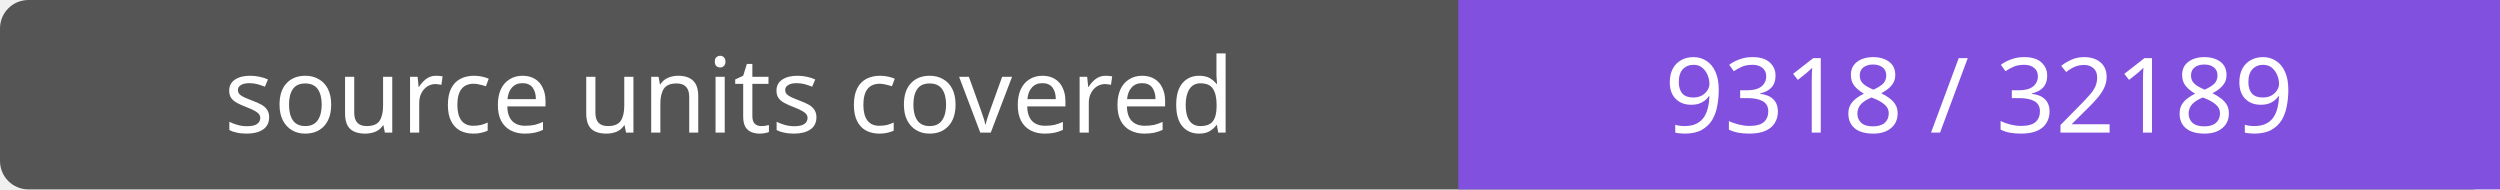
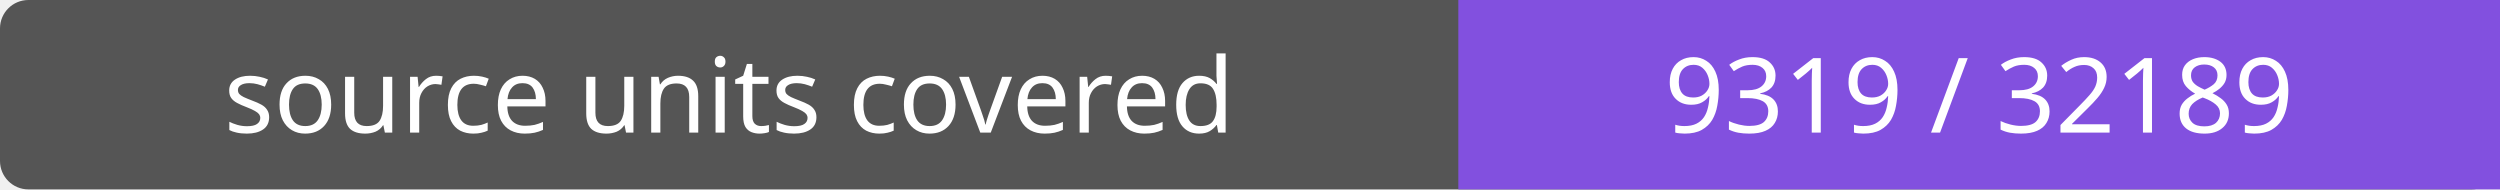
- <svg xmlns="http://www.w3.org/2000/svg" width="264" height="20" role="img" aria-label="source units covered: 9318 / 32189">
+ <svg xmlns="http://www.w3.org/2000/svg" width="264" height="20" role="img" aria-label="source units covered: 9319 / 32189">
  <rect width="264" height="20" rx="3" fill="#555" />
  <path fill="#8250df" d="M154 0h110v20H154z" />
  <g fill="#fff" text-anchor="middle" font-family="Verdana,sans-serif" font-size="11">
    <text x="77.0" y="14">source units covered</text>
-     <text x="209.0" y="14">9318 / 32189</text>
+     <text x="209.0" y="14">9319 / 32189</text>
  </g>
</svg>
